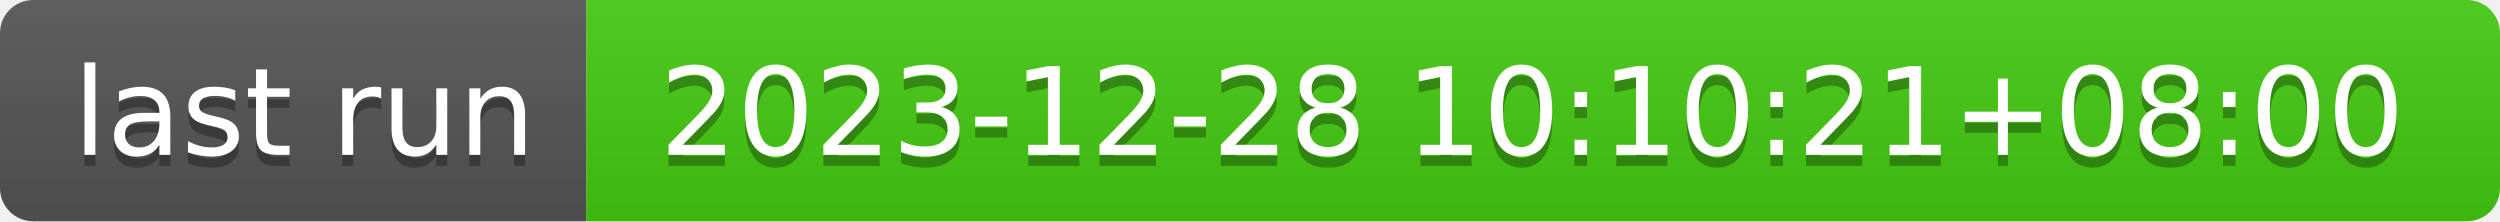
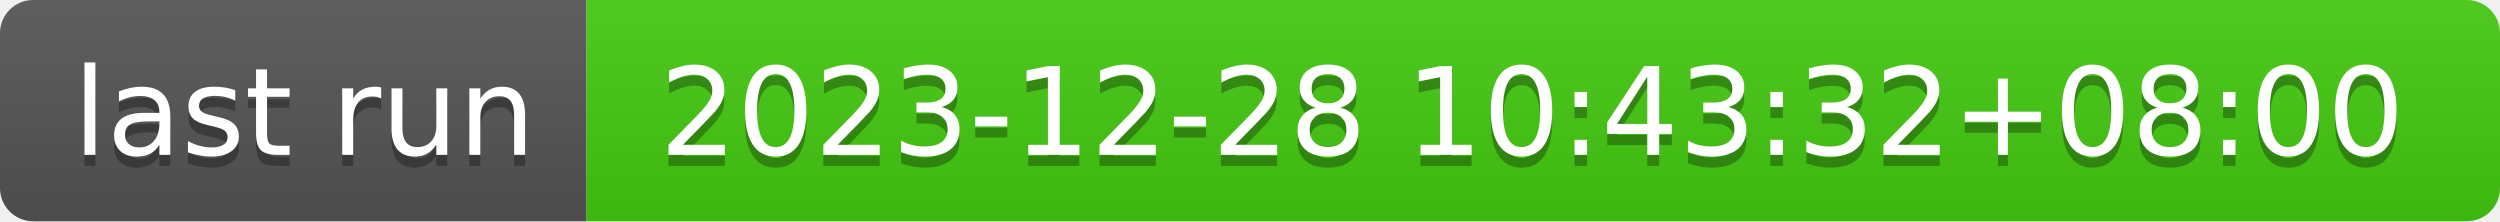
- <svg xmlns="http://www.w3.org/2000/svg" width="226" height="20" role="img" aria-label="last run: 2023-12-28 10:10:21+08:00">
+ <svg xmlns="http://www.w3.org/2000/svg" width="226" height="20" role="img" aria-label="last run: 2023-12-28 10:43:32+08:00">
  <linearGradient id="s" x2="0" y2="100%">
    <stop offset="0" stop-color="#bbb" stop-opacity=".1" />
    <stop offset="1" stop-opacity=".1" />
  </linearGradient>
  <clipPath id="r">
    <rect width="226" height="20" rx="3" fill="#fff" />
  </clipPath>
  <g clip-path="url(#r)">
    <rect width="53" height="20" fill="#555" />
    <rect x="53" width="173" height="20" fill="#4c1" />
    <rect width="226" height="20" fill="url(#s)" />
  </g>
  <g fill="#fff" text-anchor="middle" font-family="Verdana,Geneva,DejaVu Sans,sans-serif" text-rendering="geometricPrecision" font-size="110">
    <text aria-hidden="true" x="275" y="150" fill="#010101" fill-opacity=".3" transform="scale(.1)" textLength="430">last run</text>
    <text x="275" y="140" transform="scale(.1)" fill="#fff" textLength="430">last run</text>
-     <text aria-hidden="true" x="1385" y="150" fill="#010101" fill-opacity=".3" transform="scale(.1)" textLength="1630">2023-12-28 10:10:21+08:00</text>
-     <text x="1385" y="140" transform="scale(.1)" fill="#fff" textLength="1630">2023-12-28 10:10:21+08:00</text>
+     <text aria-hidden="true" x="1385" y="150" fill="#010101" fill-opacity=".3" transform="scale(.1)" textLength="1630">2023-12-28 10:43:32+08:00</text>
+     <text x="1385" y="140" transform="scale(.1)" fill="#fff" textLength="1630">2023-12-28 10:43:32+08:00</text>
  </g>
</svg>
